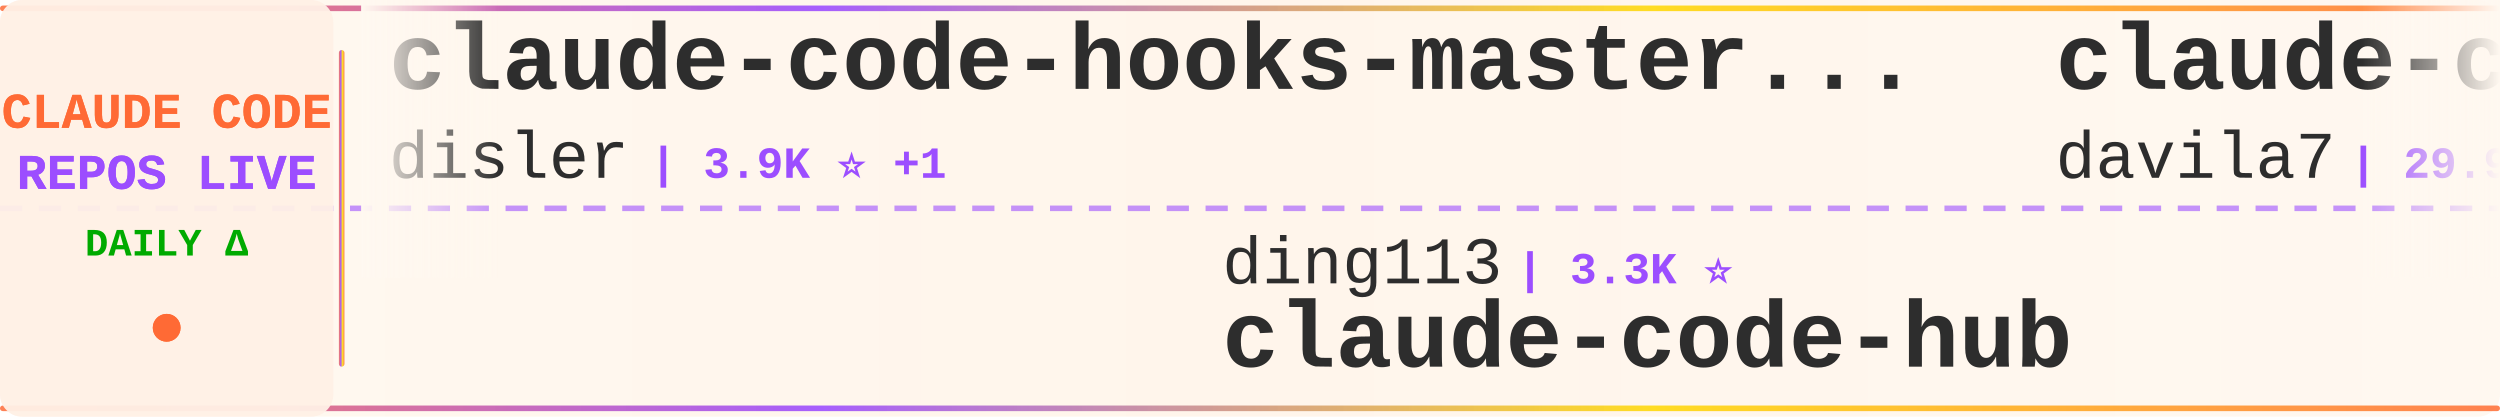
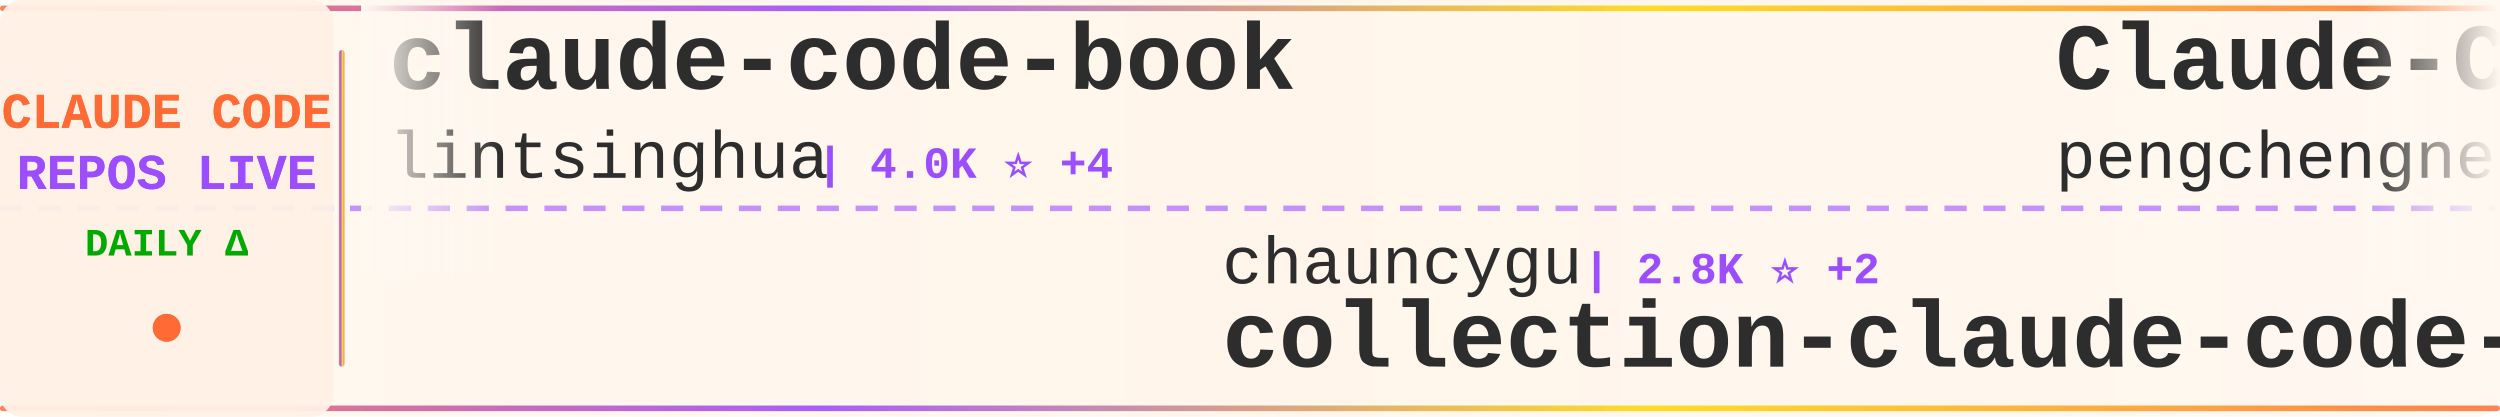
<svg xmlns="http://www.w3.org/2000/svg" width="900" height="150">
  <defs>
    <linearGradient id="tickerBg" x1="0%" y1="0%" x2="100%" y2="0%">
      <stop offset="0%" style="stop-color:#fff8f0;stop-opacity:0.98" />
      <stop offset="50%" style="stop-color:#fff5eb;stop-opacity:1" />
      <stop offset="100%" style="stop-color:#fff8f0;stop-opacity:0.98" />
    </linearGradient>
    <linearGradient id="borderGrad" x1="0%" y1="0%" x2="100%" y2="0%">
      <stop offset="0%" style="stop-color:#FF6B35;stop-opacity:0.85">
        <animate attributeName="stop-opacity" values="0.85;1;0.85" dur="2s" repeatCount="indefinite" />
      </stop>
      <stop offset="33%" style="stop-color:#9C4EFF;stop-opacity:0.9">
        <animate attributeName="stop-opacity" values="0.9;1;0.9" dur="2.2s" repeatCount="indefinite" />
      </stop>
      <stop offset="66%" style="stop-color:#FFD700;stop-opacity:0.85">
        <animate attributeName="stop-opacity" values="0.85;1;0.85" dur="1.8s" repeatCount="indefinite" />
      </stop>
      <stop offset="100%" style="stop-color:#FF6B35;stop-opacity:0.85">
        <animate attributeName="stop-opacity" values="0.85;1;0.85" dur="2s" repeatCount="indefinite" />
      </stop>
    </linearGradient>
    <filter id="textGlow">
      <feGaussianBlur stdDeviation="0.15" result="coloredBlur" />
      <feMerge>
        <feMergeNode in="coloredBlur" />
        <feMergeNode in="SourceGraphic" />
      </feMerge>
    </filter>
    <filter id="metricGlow">
      <feGaussianBlur stdDeviation="0.2" result="coloredBlur" />
      <feMerge>
        <feMergeNode in="coloredBlur" />
        <feMergeNode in="SourceGraphic" />
      </feMerge>
    </filter>
    <linearGradient id="leftFade" x1="0%" y1="0%" x2="100%" y2="0%">
      <stop offset="0%" style="stop-color:#fff8f0;stop-opacity:1" />
      <stop offset="100%" style="stop-color:#fff8f0;stop-opacity:0" />
    </linearGradient>
    <linearGradient id="rightFade" x1="0%" y1="0%" x2="100%" y2="0%">
      <stop offset="0%" style="stop-color:#fff8f0;stop-opacity:0" />
      <stop offset="100%" style="stop-color:#fff8f0;stop-opacity:1" />
    </linearGradient>
  </defs>
  <rect width="900" height="150" fill="url(#tickerBg)" rx="8" />
  <rect x="0" y="2" width="900" height="2" fill="url(#borderGrad)" rx="1" />
  <rect x="0" y="146" width="900" height="2" fill="url(#borderGrad)" rx="1" />
  <line x1="0" y1="75" x2="900" y2="75" stroke="#9C4EFF" stroke-width="2" stroke-dasharray="8 6" opacity="0.6" />
  <rect x="0" y="0" width="120" height="150" fill="#fff0e6" opacity="0.95" rx="8" />
  <text x="60" y="46" font-family="'Courier New', monospace" font-size="18" font-weight="bold" fill="#FF6B35" text-anchor="middle" filter="url(#textGlow)">
    CLAUDE CODE
  </text>
  <text x="60" y="68" font-family="'Courier New', monospace" font-size="18" font-weight="bold" fill="#9C4EFF" text-anchor="middle" filter="url(#textGlow)">
    REPOS LIVE
  </text>
  <text x="60" y="92" font-family="'Courier New', monospace" font-size="14" font-weight="bold" fill="#00aa00" text-anchor="middle">
    DAILY Δ
  </text>
  <circle cx="60" cy="118" r="5" fill="#FF6B35" filter="url(#metricGlow)">
    <animate attributeName="r" values="4;6;4" dur="1.5s" repeatCount="indefinite" />
    <animate attributeName="opacity" values="0.6;1;0.6" dur="1.5s" repeatCount="indefinite" />
  </circle>
  <rect x="122" y="18" width="2" height="114" fill="url(#borderGrad)" rx="1" />
  <clipPath id="tickerClip">
    <rect x="130" y="0" width="770" height="150" />
  </clipPath>
  <g clip-path="url(#tickerClip)">
    <g id="tickerItems">
      <animateTransform attributeName="transform" attributeType="XML" type="translate" from="0 0" to="-3000 0" dur="54s" repeatCount="indefinite" />
      <g transform="translate(0, 0)">
+         <text x="140" y="32" font-family="'Courier New', monospace" font-size="34" font-weight="bold" fill="#2d2d2d">claude-code-book</text>
+         <text x="140" y="64" font-family="'Courier New', monospace" font-size="24" font-weight="normal" fill="#2d2d2d" opacity="1.0">lintsinghua</text>
+         <text x="294" y="64" font-family="'Courier New', monospace" font-size="16" font-weight="bold" fill="#9C4EFF"> | 4.0K ⭐ +4</text>
+       </g>
+       <g transform="translate(300, 0)">
+         <text x="140" y="102" font-family="'Courier New', monospace" font-size="24" font-weight="normal" fill="#2d2d2d" opacity="1.0">chauncygu</text>
+         <text x="270" y="102" font-family="'Courier New', monospace" font-size="16" font-weight="bold" fill="#9C4EFF"> | 2.8K ⭐ +2</text>
+         <text x="140" y="132" font-family="'Courier New', monospace" font-size="34" font-weight="bold" fill="#2d2d2d">collection-claude-code-s...</text>
+       </g>
+       <g transform="translate(600, 0)">
+         <text x="140" y="32" font-family="'Courier New', monospace" font-size="34" font-weight="bold" fill="#2d2d2d">Claude-Code</text>
+         <text x="140" y="64" font-family="'Courier New', monospace" font-size="24" font-weight="normal" fill="#2d2d2d" opacity="1.0">pengchengneo</text>
+         <text x="306" y="64" font-family="'Courier New', monospace" font-size="16" font-weight="bold" fill="#9C4EFF"> | 1.7K ⭐ +3</text>
+       </g>
+       <g transform="translate(900, 0)">
+         <text x="140" y="102" font-family="'Courier New', monospace" font-size="24" font-weight="normal" fill="#2d2d2d" opacity="1.0">anthropics</text>
+         <text x="282" y="102" font-family="'Courier New', monospace" font-size="16" font-weight="bold" fill="#9C4EFF"> | 139.3K ⭐ +40</text>
+         <text x="140" y="132" font-family="'Courier New', monospace" font-size="34" font-weight="bold" fill="#2d2d2d">claude-code</text>
+       </g>
+       <g transform="translate(1200, 0)">
        <text x="140" y="32" font-family="'Courier New', monospace" font-size="34" font-weight="bold" fill="#2d2d2d">claude-code-hooks-master...</text>
        <text x="140" y="64" font-family="'Courier New', monospace" font-size="24" font-weight="normal" fill="#2d2d2d" opacity="1.0">disler</text>
-         <text x="234" y="64" font-family="'Courier New', monospace" font-size="16" font-weight="bold" fill="#9C4EFF"> | 3.9K ⭐ +1</text>
-       </g>
-       <g transform="translate(300, 0)">
-         <text x="140" y="102" font-family="'Courier New', monospace" font-size="24" font-weight="normal" fill="#2d2d2d" opacity="1.0">ding113</text>
-         <text x="246" y="102" font-family="'Courier New', monospace" font-size="16" font-weight="bold" fill="#9C4EFF"> | 3.3K ⭐</text>
-         <text x="140" y="132" font-family="'Courier New', monospace" font-size="34" font-weight="bold" fill="#2d2d2d">claude-code-hub</text>
-       </g>
-       <g transform="translate(600, 0)">
-         <text x="140" y="32" font-family="'Courier New', monospace" font-size="34" font-weight="bold" fill="#2d2d2d">claude-code-templates</text>
-         <text x="140" y="64" font-family="'Courier New', monospace" font-size="24" font-weight="normal" fill="#2d2d2d" opacity="1.0">davila7</text>
-         <text x="246" y="64" font-family="'Courier New', monospace" font-size="16" font-weight="bold" fill="#9C4EFF"> | 29.9K ⭐ +5</text>
-       </g>
-       <g transform="translate(900, 0)">
-         <text x="140" y="102" font-family="'Courier New', monospace" font-size="24" font-weight="normal" fill="#2d2d2d" opacity="1.0">luyao618</text>
-         <text x="258" y="102" font-family="'Courier New', monospace" font-size="16" font-weight="bold" fill="#9C4EFF"> | 1.6K ⭐ +2</text>
-         <text x="140" y="132" font-family="'Courier New', monospace" font-size="34" font-weight="bold" fill="#2d2d2d">Claude-Code-Source-Study</text>
-       </g>
-       <g transform="translate(1200, 0)">
-         <text x="140" y="32" font-family="'Courier New', monospace" font-size="34" font-weight="bold" fill="#2d2d2d">claude-code-security-rev...</text>
-         <text x="140" y="64" font-family="'Courier New', monospace" font-size="24" font-weight="normal" fill="#2d2d2d" opacity="1.0">anthropics</text>
-         <text x="282" y="64" font-family="'Courier New', monospace" font-size="16" font-weight="bold" fill="#9C4EFF"> | 5.6K ⭐ +3</text>
+         <text x="234" y="64" font-family="'Courier New', monospace" font-size="16" font-weight="bold" fill="#9C4EFF"> | 3.9K ⭐ +2</text>
      </g>
      <g transform="translate(1500, 0)">
-         <text x="140" y="102" font-family="'Courier New', monospace" font-size="24" font-weight="normal" fill="#2d2d2d" opacity="1.0">rohitg00</text>
-         <text x="258" y="102" font-family="'Courier New', monospace" font-size="16" font-weight="bold" fill="#9C4EFF"> | 2.4K ⭐ +1</text>
-         <text x="140" y="132" font-family="'Courier New', monospace" font-size="34" font-weight="bold" fill="#2d2d2d">awesome-claude-code-tool...</text>
+         <text x="140" y="102" font-family="'Courier New', monospace" font-size="24" font-weight="normal" fill="#2d2d2d" opacity="1.0">VoltAgent</text>
+         <text x="270" y="102" font-family="'Courier New', monospace" font-size="16" font-weight="bold" fill="#9C4EFF"> | 23.8K ⭐ +9</text>
+         <text x="140" y="132" font-family="'Courier New', monospace" font-size="34" font-weight="bold" fill="#2d2d2d">awesome-claude-code-suba...</text>
      </g>
      <g transform="translate(1800, 0)">
-         <text x="140" y="32" font-family="'Courier New', monospace" font-size="34" font-weight="bold" fill="#2d2d2d">claude-code-source-code-...</text>
-         <text x="140" y="64" font-family="'Courier New', monospace" font-size="24" font-weight="normal" fill="#2d2d2d" opacity="1.0">ghuntley</text>
-         <text x="258" y="64" font-family="'Courier New', monospace" font-size="16" font-weight="bold" fill="#9C4EFF"> | 986 ⭐</text>
+         <text x="140" y="32" font-family="'Courier New', monospace" font-size="34" font-weight="bold" fill="#2d2d2d">claude-code-analysis</text>
+         <text x="140" y="64" font-family="'Courier New', monospace" font-size="24" font-weight="normal" fill="#2d2d2d" opacity="1.0">liuup</text>
+         <text x="222" y="64" font-family="'Courier New', monospace" font-size="16" font-weight="bold" fill="#9C4EFF"> | 3.6K ⭐ +3</text>
      </g>
      <g transform="translate(2100, 0)">
-         <text x="140" y="102" font-family="'Courier New', monospace" font-size="24" font-weight="normal" fill="#2d2d2d" opacity="1.0">RishabhK103</text>
-         <text x="294" y="102" font-family="'Courier New', monospace" font-size="16" font-weight="bold" fill="#9C4EFF"> | 105 ⭐</text>
+         <text x="140" y="102" font-family="'Courier New', monospace" font-size="24" font-weight="normal" fill="#2d2d2d" opacity="1.0">centminmod</text>
+         <text x="282" y="102" font-family="'Courier New', monospace" font-size="16" font-weight="bold" fill="#9C4EFF"> | 2.5K ⭐ -1</text>
+         <text x="140" y="132" font-family="'Courier New', monospace" font-size="34" font-weight="bold" fill="#2d2d2d">my-claude-code-setup</text>
+       </g>
+       <g transform="translate(2400, 0)">
+         <text x="140" y="32" font-family="'Courier New', monospace" font-size="34" font-weight="bold" fill="#2d2d2d">claude-code-video-toolki...</text>
+         <text x="140" y="64" font-family="'Courier New', monospace" font-size="24" font-weight="normal" fill="#2d2d2d" opacity="1.0">digitalsamba</text>
+         <text x="306" y="64" font-family="'Courier New', monospace" font-size="16" font-weight="bold" fill="#9C4EFF"> | 1.8K ⭐ +7</text>
+       </g>
+       <g transform="translate(2700, 0)">
+         <text x="140" y="102" font-family="'Courier New', monospace" font-size="24" font-weight="normal" fill="#2d2d2d" opacity="1.0">claude-code-best</text>
+         <text x="354" y="102" font-family="'Courier New', monospace" font-size="16" font-weight="bold" fill="#9C4EFF"> | 21.6K ⭐ +13</text>
        <text x="140" y="132" font-family="'Courier New', monospace" font-size="34" font-weight="bold" fill="#2d2d2d">claude-code</text>
      </g>
-       <g transform="translate(2400, 0)">
-         <text x="140" y="32" font-family="'Courier New', monospace" font-size="34" font-weight="bold" fill="#2d2d2d">claude-code-tips</text>
-         <text x="140" y="64" font-family="'Courier New', monospace" font-size="24" font-weight="normal" fill="#2d2d2d" opacity="1.0">ykdojo</text>
-         <text x="234" y="64" font-family="'Courier New', monospace" font-size="16" font-weight="bold" fill="#9C4EFF"> | 9.4K ⭐ +6</text>
-       </g>
-       <g transform="translate(2700, 0)">
-         <text x="140" y="102" font-family="'Courier New', monospace" font-size="24" font-weight="normal" fill="#2d2d2d" opacity="1.0">feiskyer</text>
-         <text x="258" y="102" font-family="'Courier New', monospace" font-size="16" font-weight="bold" fill="#9C4EFF"> | 1.6K ⭐</text>
-         <text x="140" y="132" font-family="'Courier New', monospace" font-size="34" font-weight="bold" fill="#2d2d2d">claude-code-settings</text>
-       </g>
      <g transform="translate(3000, 0)">
-         <text x="140" y="32" font-family="'Courier New', monospace" font-size="34" font-weight="bold" fill="#2d2d2d">claude-code-hooks-master...</text>
-         <text x="140" y="64" font-family="'Courier New', monospace" font-size="24" font-weight="normal" fill="#2d2d2d" opacity="1.0">disler</text>
-         <text x="234" y="64" font-family="'Courier New', monospace" font-size="16" font-weight="bold" fill="#9C4EFF"> | 3.9K ⭐ +1</text>
+         <text x="140" y="32" font-family="'Courier New', monospace" font-size="34" font-weight="bold" fill="#2d2d2d">claude-code-book</text>
+         <text x="140" y="64" font-family="'Courier New', monospace" font-size="24" font-weight="normal" fill="#2d2d2d" opacity="1.0">lintsinghua</text>
+         <text x="294" y="64" font-family="'Courier New', monospace" font-size="16" font-weight="bold" fill="#9C4EFF"> | 4.0K ⭐ +4</text>
      </g>
      <g transform="translate(3300, 0)">
-         <text x="140" y="102" font-family="'Courier New', monospace" font-size="24" font-weight="normal" fill="#2d2d2d" opacity="1.0">ding113</text>
-         <text x="246" y="102" font-family="'Courier New', monospace" font-size="16" font-weight="bold" fill="#9C4EFF"> | 3.3K ⭐</text>
-         <text x="140" y="132" font-family="'Courier New', monospace" font-size="34" font-weight="bold" fill="#2d2d2d">claude-code-hub</text>
+         <text x="140" y="102" font-family="'Courier New', monospace" font-size="24" font-weight="normal" fill="#2d2d2d" opacity="1.0">chauncygu</text>
+         <text x="270" y="102" font-family="'Courier New', monospace" font-size="16" font-weight="bold" fill="#9C4EFF"> | 2.8K ⭐ +2</text>
+         <text x="140" y="132" font-family="'Courier New', monospace" font-size="34" font-weight="bold" fill="#2d2d2d">collection-claude-code-s...</text>
      </g>
      <g transform="translate(3600, 0)">
-         <text x="140" y="32" font-family="'Courier New', monospace" font-size="34" font-weight="bold" fill="#2d2d2d">claude-code-templates</text>
-         <text x="140" y="64" font-family="'Courier New', monospace" font-size="24" font-weight="normal" fill="#2d2d2d" opacity="1.0">davila7</text>
-         <text x="246" y="64" font-family="'Courier New', monospace" font-size="16" font-weight="bold" fill="#9C4EFF"> | 29.9K ⭐ +5</text>
+         <text x="140" y="32" font-family="'Courier New', monospace" font-size="34" font-weight="bold" fill="#2d2d2d">Claude-Code</text>
+         <text x="140" y="64" font-family="'Courier New', monospace" font-size="24" font-weight="normal" fill="#2d2d2d" opacity="1.0">pengchengneo</text>
+         <text x="306" y="64" font-family="'Courier New', monospace" font-size="16" font-weight="bold" fill="#9C4EFF"> | 1.7K ⭐ +3</text>
      </g>
      <g transform="translate(3900, 0)">
-         <text x="140" y="102" font-family="'Courier New', monospace" font-size="24" font-weight="normal" fill="#2d2d2d" opacity="1.0">luyao618</text>
-         <text x="258" y="102" font-family="'Courier New', monospace" font-size="16" font-weight="bold" fill="#9C4EFF"> | 1.6K ⭐ +2</text>
-         <text x="140" y="132" font-family="'Courier New', monospace" font-size="34" font-weight="bold" fill="#2d2d2d">Claude-Code-Source-Study</text>
+         <text x="140" y="102" font-family="'Courier New', monospace" font-size="24" font-weight="normal" fill="#2d2d2d" opacity="1.0">anthropics</text>
+         <text x="282" y="102" font-family="'Courier New', monospace" font-size="16" font-weight="bold" fill="#9C4EFF"> | 139.3K ⭐ +40</text>
+         <text x="140" y="132" font-family="'Courier New', monospace" font-size="34" font-weight="bold" fill="#2d2d2d">claude-code</text>
      </g>
    </g>
  </g>
  <rect x="130" y="0" width="50" height="100" fill="url(#leftFade)" />
  <rect x="850" y="0" width="50" height="100" fill="url(#rightFade)" />
</svg>
